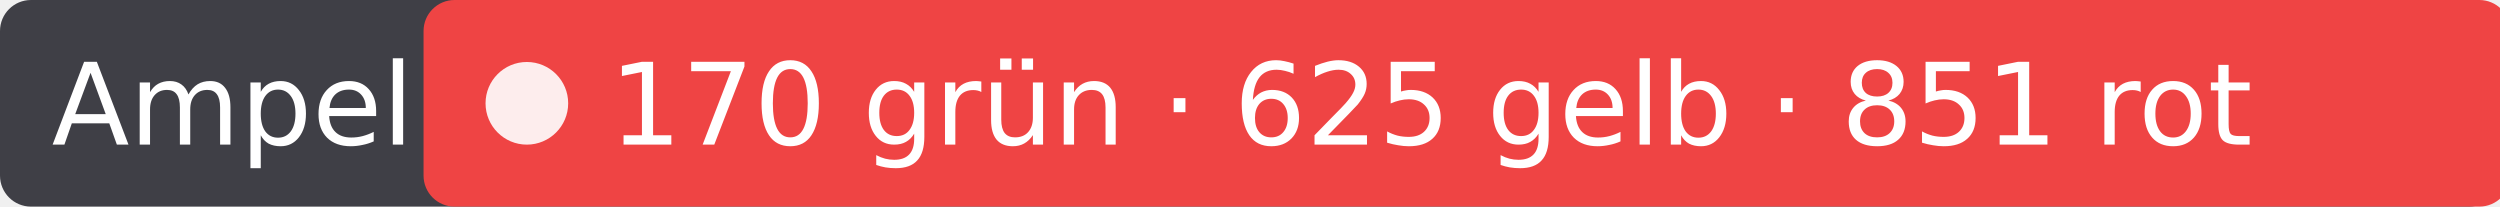
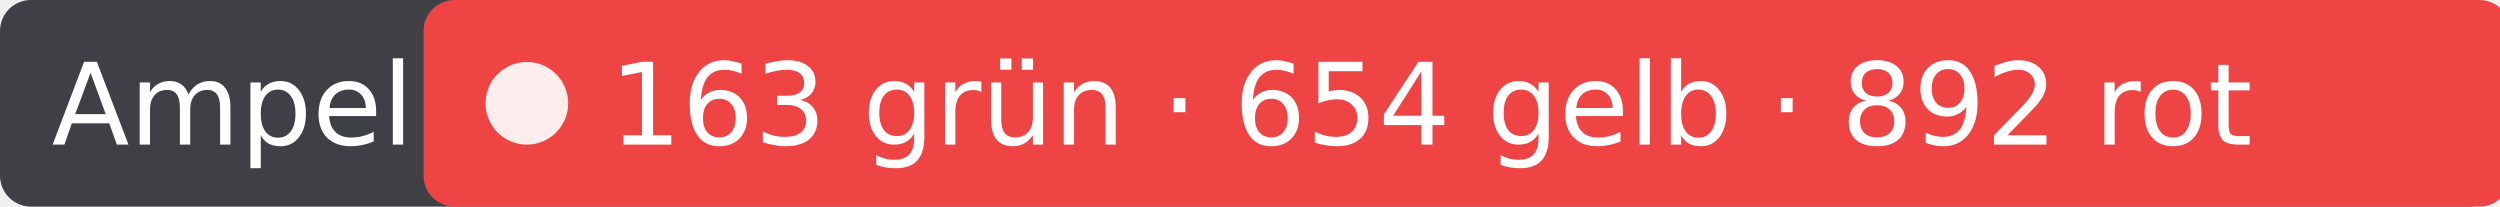
- <svg xmlns="http://www.w3.org/2000/svg" width="242" height="20" role="img" aria-label="Ampel: 170 grün · 625 gelb · 851 rot">
+ <svg xmlns="http://www.w3.org/2000/svg" width="242" height="20" role="img" aria-label="Ampel: 163 grün · 654 gelb · 892 rot">
  <rect width="242" height="20" rx="3" fill="#3f3f46" />
  <rect x="41" width="202" height="20" rx="3" fill="#ef4444" />
  <circle cx="51" cy="10" r="4" fill="#fff" fill-opacity=".9" />
  <g fill="#fff" font-family="Verdana,DejaVu Sans,sans-serif" font-size="11">
    <text x="5" y="14">Ampel</text>
-     <text x="59" y="14">170 grün · 625 gelb · 851 rot</text>
+     <text x="59" y="14">163 grün · 654 gelb · 892 rot</text>
  </g>
</svg>
